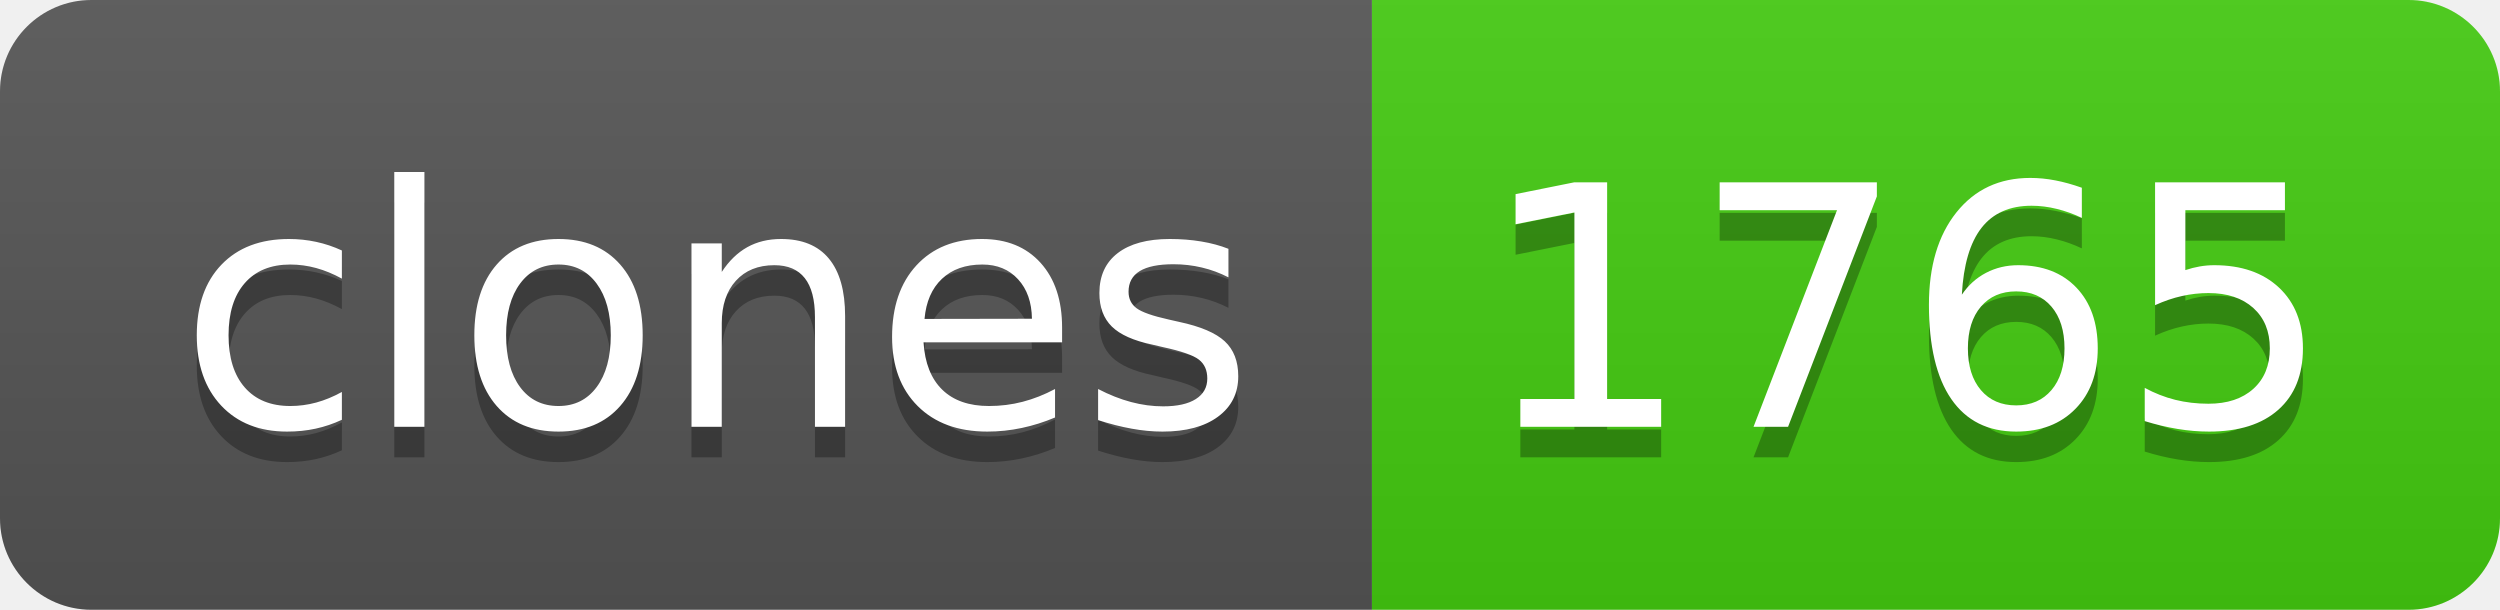
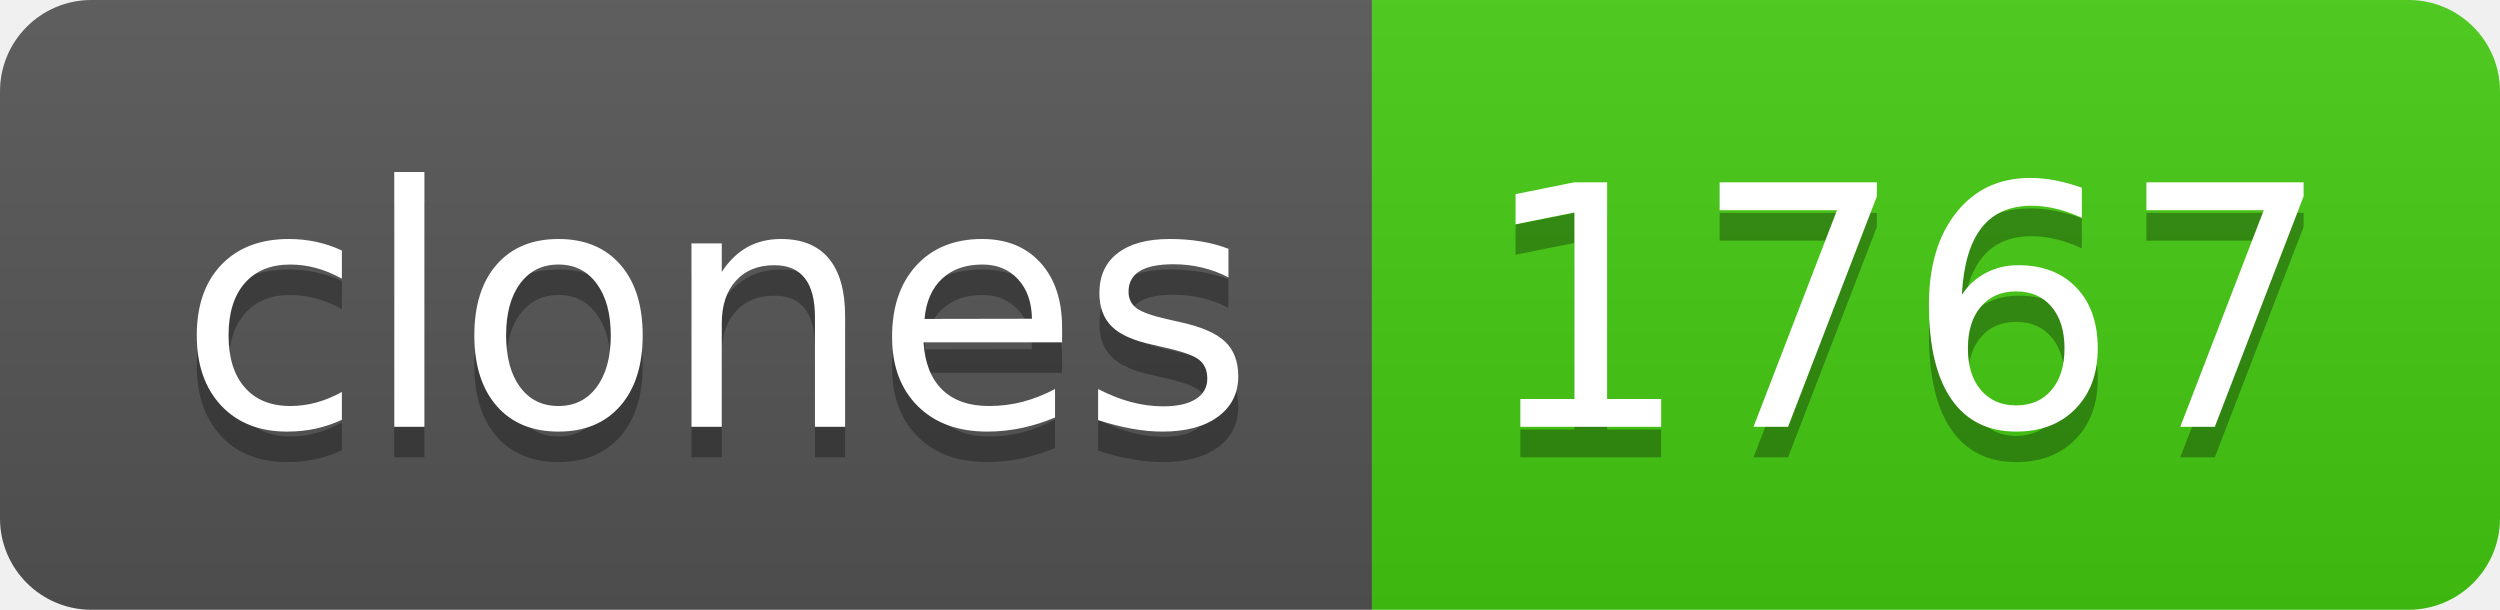
- <svg xmlns="http://www.w3.org/2000/svg" width="82" height="20" role="img" aria-label="clones: 1765">
+ <svg xmlns="http://www.w3.org/2000/svg" width="82" height="20" role="img" aria-label="clones: 1767">
  <linearGradient id="s" x2="0" y2="100%">
    <stop offset="0" stop-color="#bbb" stop-opacity=".1" />
    <stop offset="1" stop-opacity=".1" />
  </linearGradient>
  <clipPath id="r">
    <rect width="82" height="20" rx="3" fill="#fff" />
  </clipPath>
  <g clip-path="url(#r)">
    <rect width="45" height="20" fill="#555" />
    <rect x="45" width="37" height="20" fill="#4c1" />
    <rect width="82" height="20" fill="url(#s)" />
  </g>
  <g fill="#fff" text-anchor="middle" font-family="Verdana,Geneva,DejaVu Sans,sans-serif" text-rendering="geometricPrecision" font-size="110">
    <text aria-hidden="true" x="235" y="150" fill="#010101" fill-opacity=".3" transform="scale(.1)" textLength="350">clones</text>
    <text x="235" y="140" transform="scale(.1)" fill="#fff" textLength="350">clones</text>
-     <text aria-hidden="true" x="625" y="150" fill="#010101" fill-opacity=".3" transform="scale(.1)" textLength="270">1765</text>
-     <text x="625" y="140" transform="scale(.1)" fill="#fff" textLength="270">1765</text>
+     <text aria-hidden="true" x="625" y="150" fill="#010101" fill-opacity=".3" transform="scale(.1)" textLength="270">1767</text>
+     <text x="625" y="140" transform="scale(.1)" fill="#fff" textLength="270">1767</text>
  </g>
</svg>
